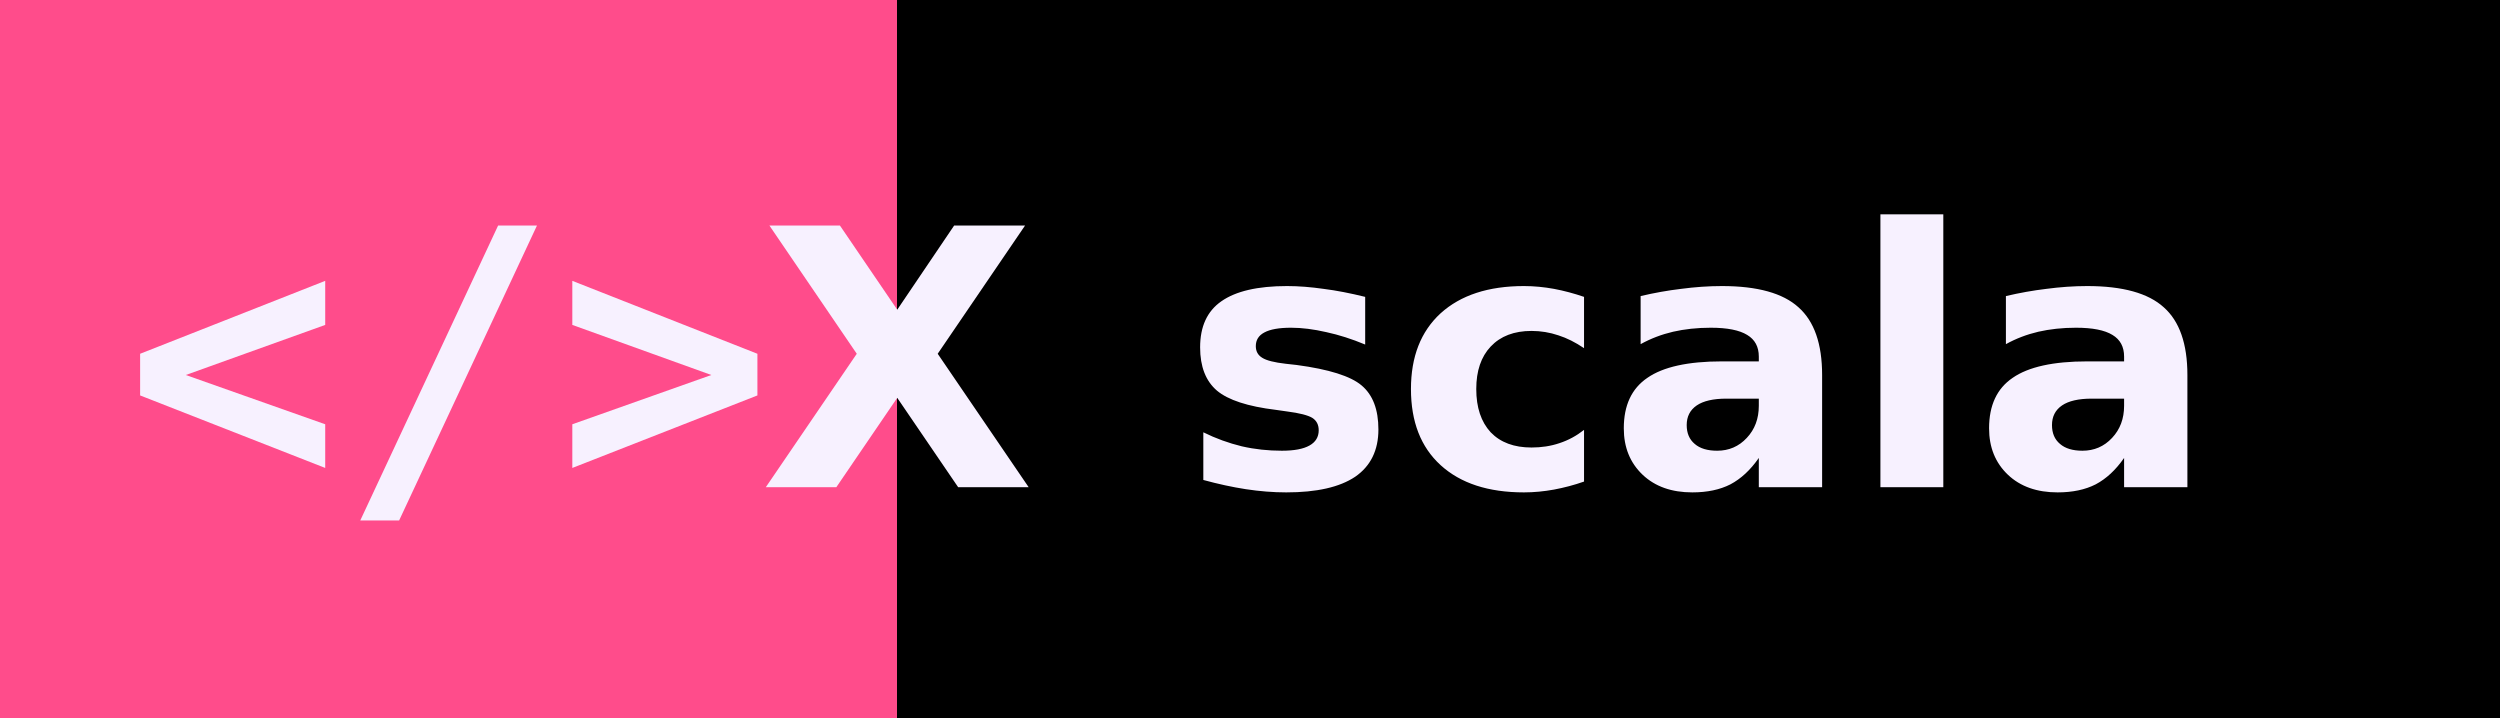
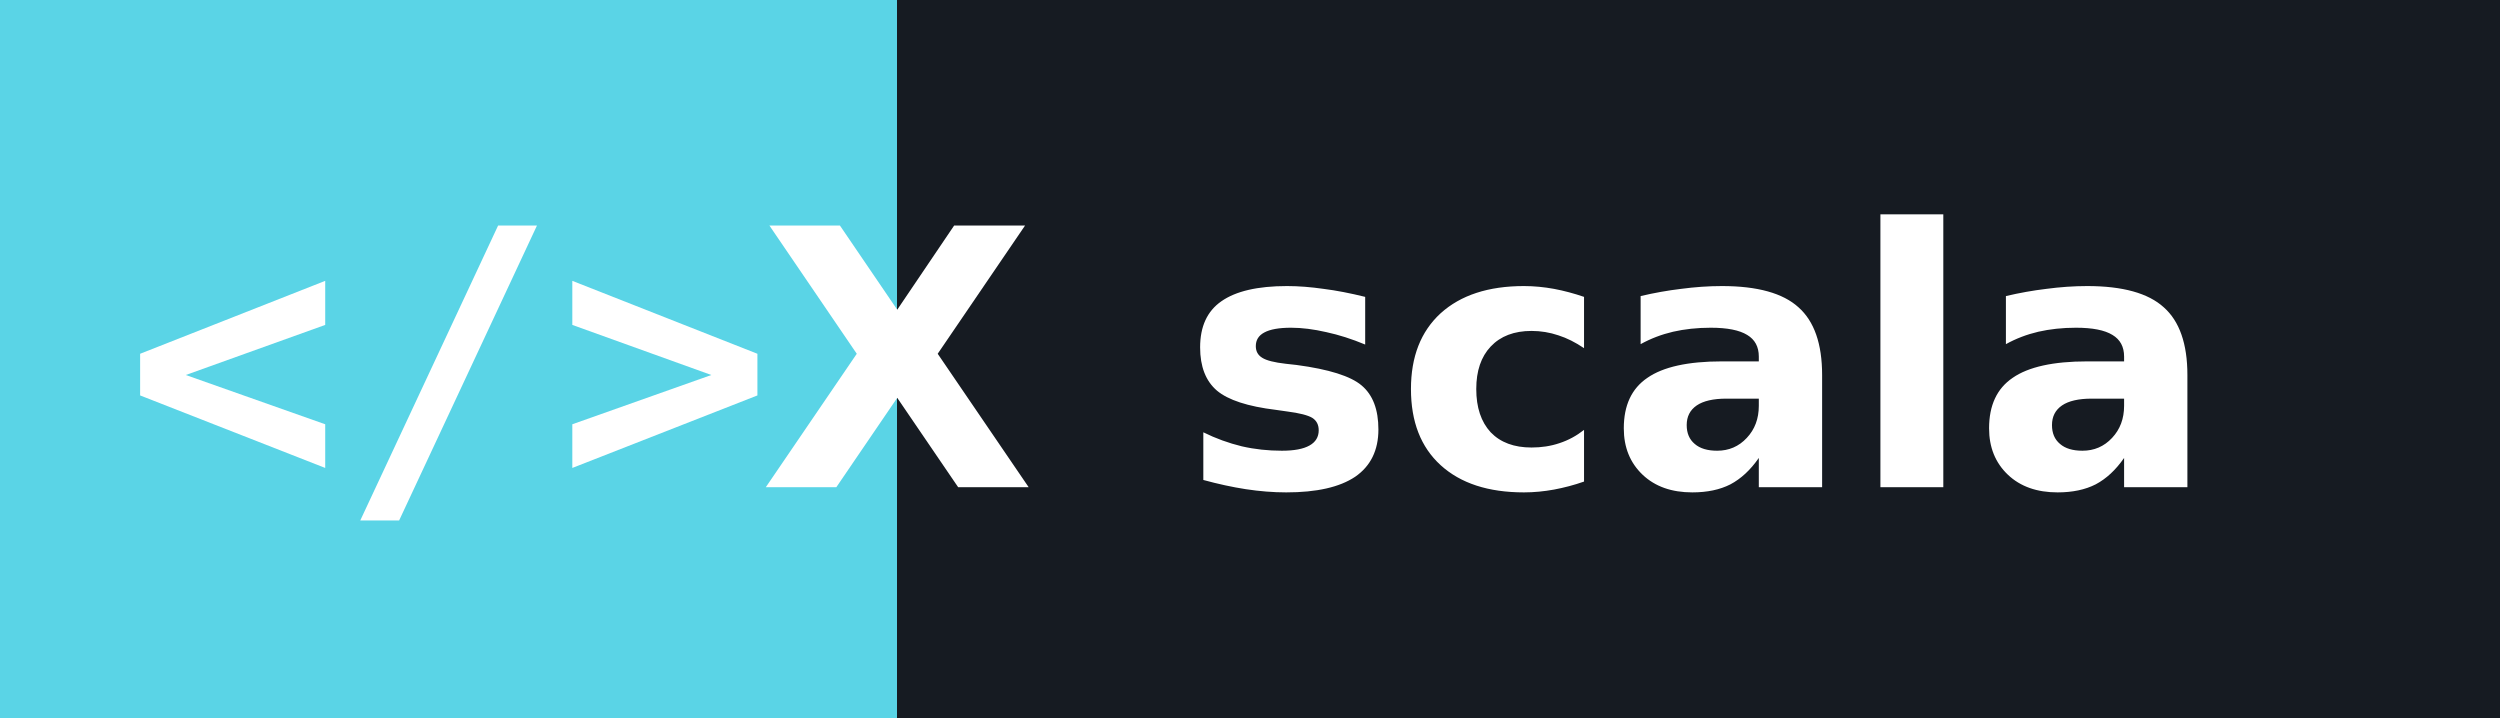
<svg xmlns="http://www.w3.org/2000/svg" width="97.5" height="28" role="img" aria-label="scala">
  <g shape-rendering="crispEdges">
-     <rect width="35" height="28" fill="#FF4C8B" />
-     <rect x="35" width="62.5" height="28" fill="#000000" />
+     <rect width="35" height="28" fill="#5ad4e6" />
+     <rect x="35" width="62.5" height="28" fill="#161b22" />
  </g>
-   <g fill="#f7f1ff" text-anchor="middle" font-family="Verdana,Geneva,DejaVu Sans,sans-serif" text-rendering="geometricPrecision" font-size="14">
-     <text x="17.5" y="19.0" font-weight="bold" font-family="monospace" fill="#f7f1ff">&lt;/&gt;</text>
-     <text x="35" y="19.0" text-anchor="middle" font-weight="bold" font-family="Verdana,Geneva,DejaVu Sans,sans-serif" font-size="14" fill="#f7f1ff">X</text>
-     <text x="66.25" y="19.0" font-weight="bold" fill="#f7f1ff">scala</text>
+   <g fill="#ffffff" text-anchor="middle" font-family="Verdana,Geneva,DejaVu Sans,sans-serif" text-rendering="geometricPrecision" font-size="14">
+     <text x="17.5" y="19.0" font-weight="bold" font-family="monospace" fill="#ffffff">&lt;/&gt;</text>
+     <text x="35" y="19.0" text-anchor="middle" font-weight="bold" font-family="Verdana,Geneva,DejaVu Sans,sans-serif" font-size="14" fill="#ffffff">X</text>
+     <text x="66.25" y="19.0" font-weight="bold" fill="#ffffff">scala</text>
  </g>
</svg>
